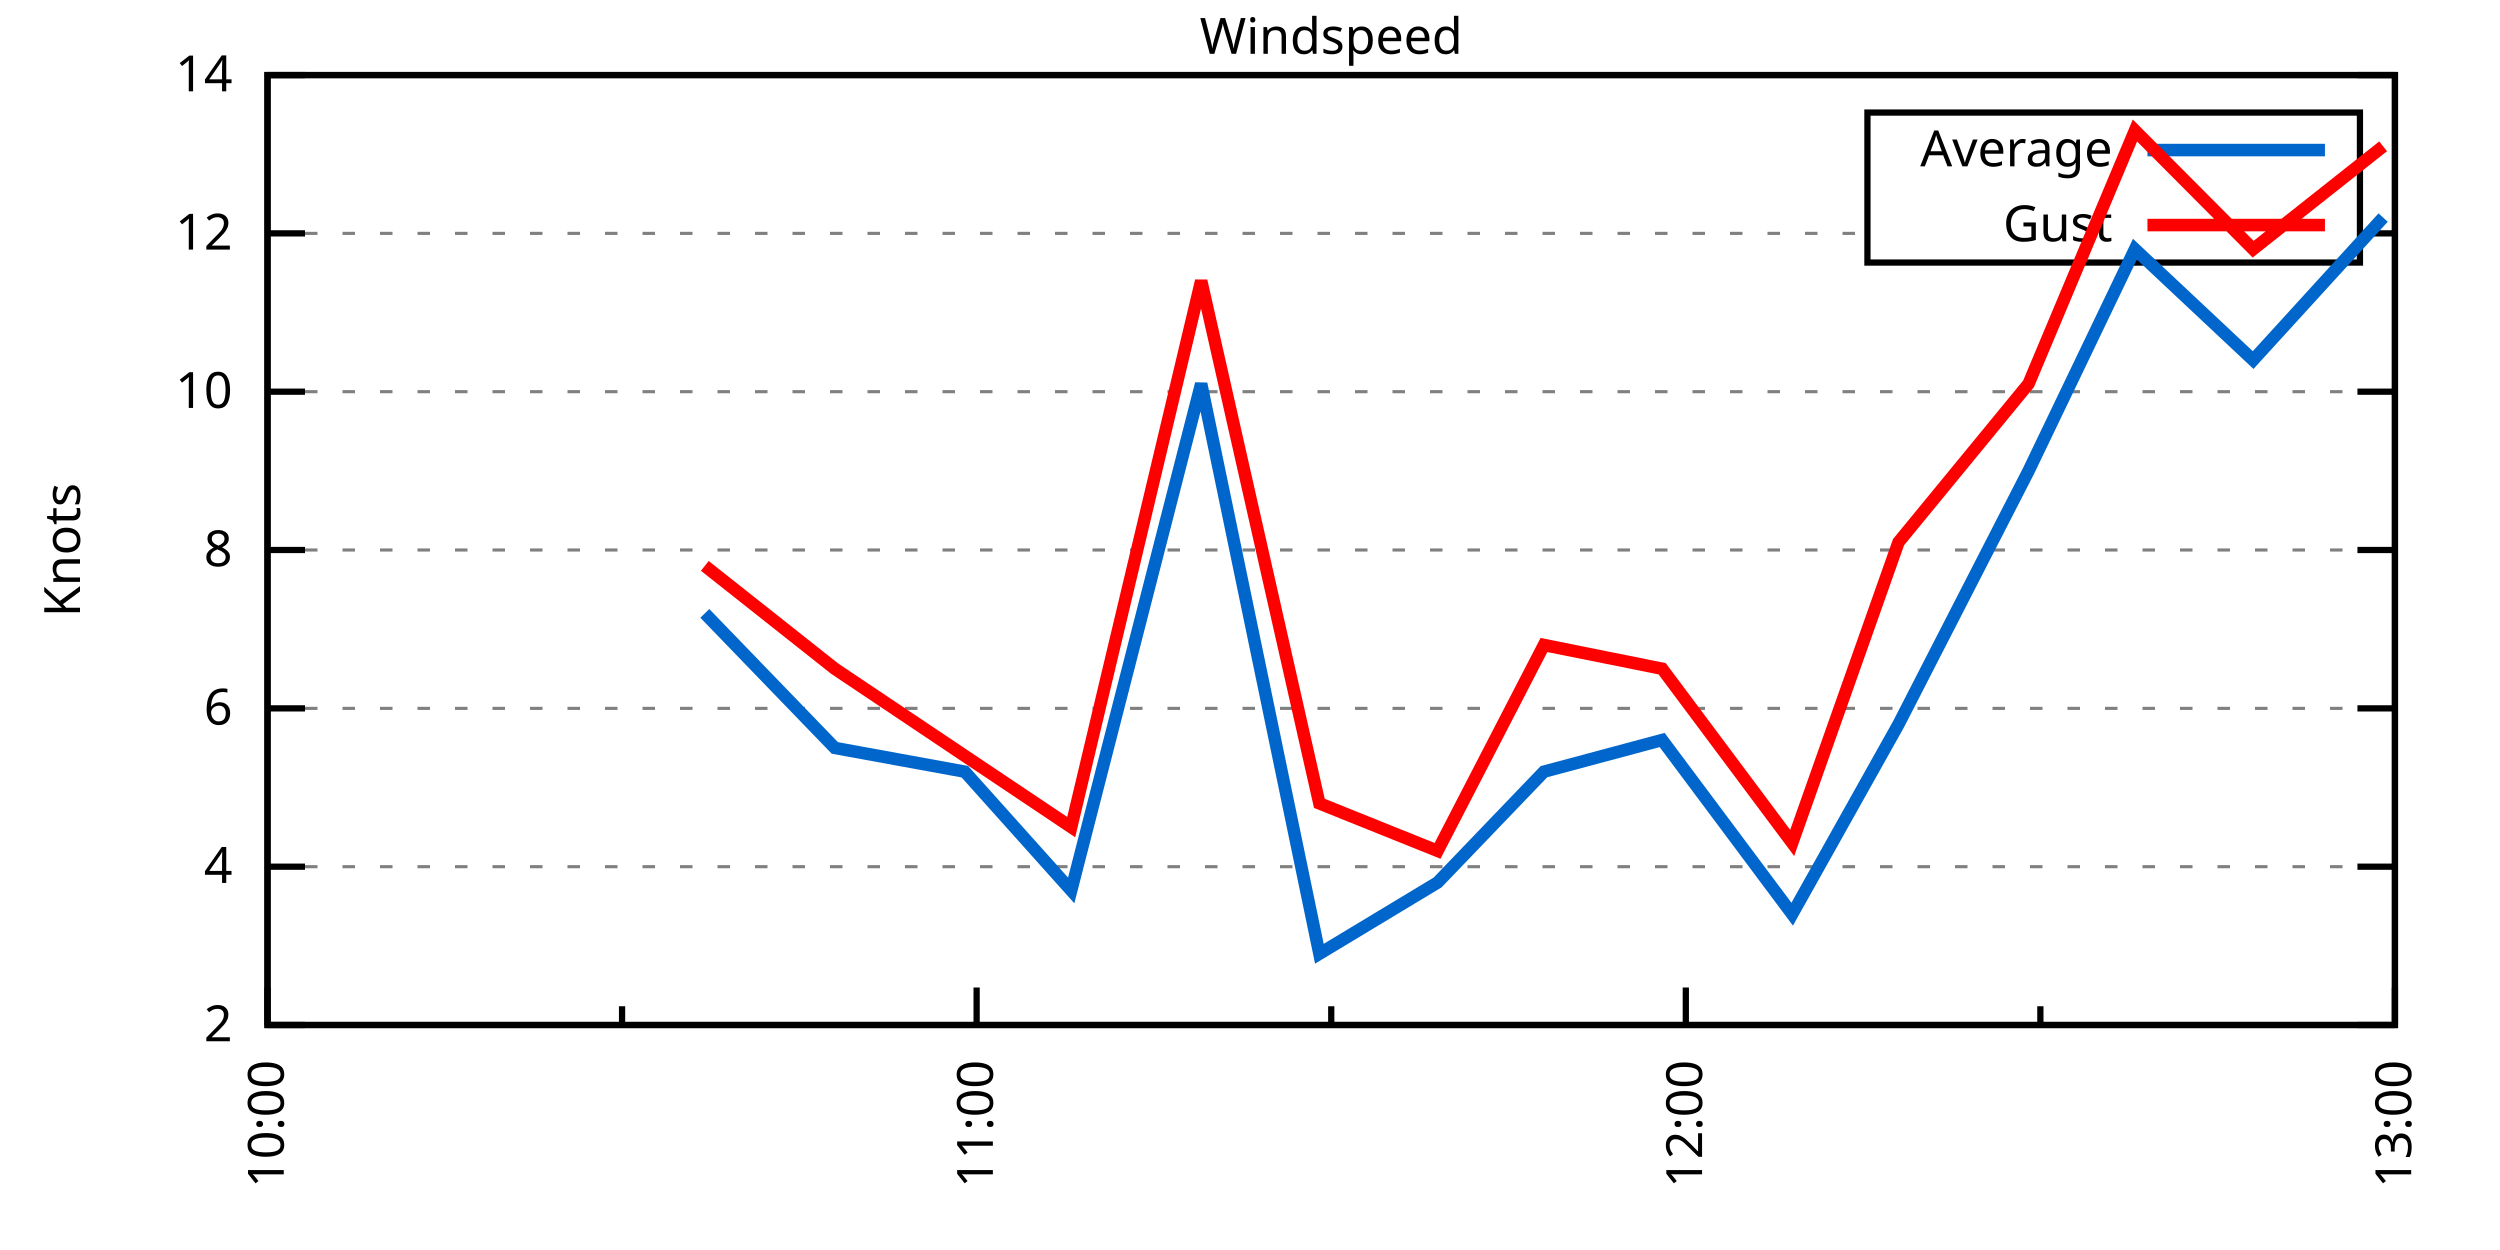
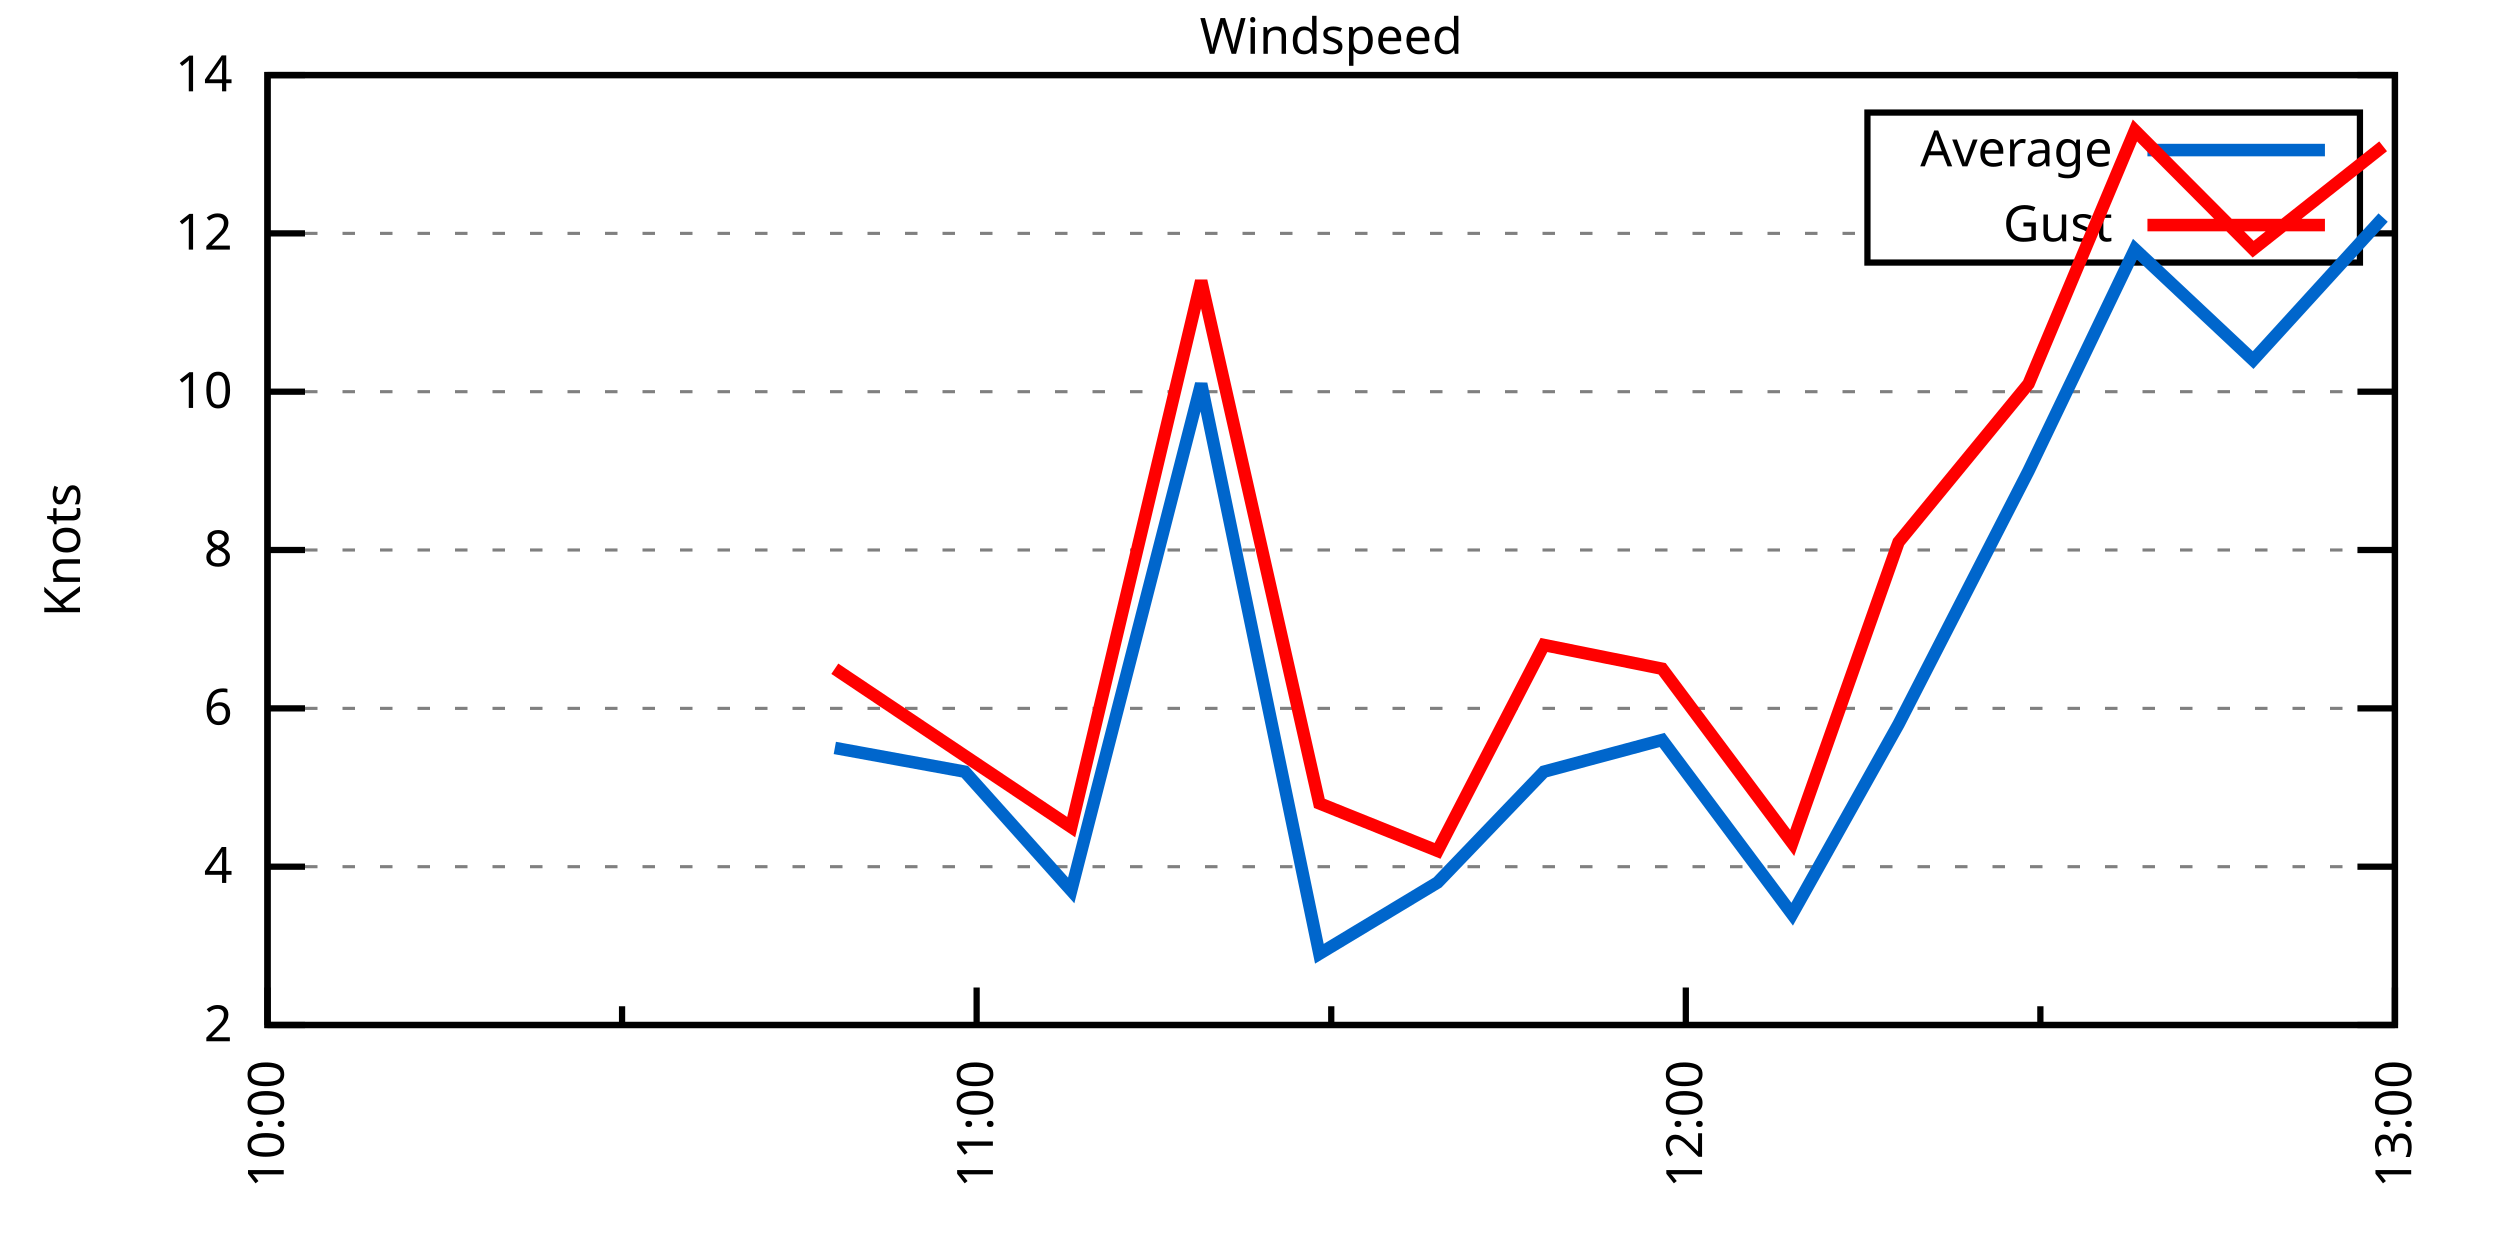
<svg xmlns="http://www.w3.org/2000/svg" xmlns:xlink="http://www.w3.org/1999/xlink" width="400" height="200" viewBox="0 0 400 200">
  <g id="gnuplot_canvas">
    <rect x="0" y="0" width="400" height="200" fill="none" />
    <defs>
      <circle id="gpDot" r="0.5" stroke-width="0.5" stroke="currentColor" />
      <path id="gpPt0" stroke-width="0.333" stroke="currentColor" d="M-1,0 h2 M0,-1 v2" />
      <path id="gpPt1" stroke-width="0.333" stroke="currentColor" d="M-1,-1 L1,1 M1,-1 L-1,1" />
      <path id="gpPt2" stroke-width="0.333" stroke="currentColor" d="M-1,0 L1,0 M0,-1 L0,1 M-1,-1 L1,1 M-1,1 L1,-1" />
      <rect id="gpPt3" stroke-width="0.333" stroke="currentColor" x="-1" y="-1" width="2" height="2" />
      <rect id="gpPt4" stroke-width="0.333" stroke="currentColor" fill="currentColor" x="-1" y="-1" width="2" height="2" />
      <circle id="gpPt5" stroke-width="0.333" stroke="currentColor" cx="0" cy="0" r="1" />
      <use xlink:href="#gpPt5" id="gpPt6" fill="currentColor" stroke="none" />
      <path id="gpPt7" stroke-width="0.333" stroke="currentColor" d="M0,-1.33 L-1.33,0.67 L1.33,0.67 z" />
      <use xlink:href="#gpPt7" id="gpPt8" fill="currentColor" stroke="none" />
      <use xlink:href="#gpPt7" id="gpPt9" stroke="currentColor" transform="rotate(180)" />
      <use xlink:href="#gpPt9" id="gpPt10" fill="currentColor" stroke="none" />
      <use xlink:href="#gpPt3" id="gpPt11" stroke="currentColor" transform="rotate(45)" />
      <use xlink:href="#gpPt11" id="gpPt12" fill="currentColor" stroke="none" />
      <path id="gpPt13" stroke-width="0.333" stroke="currentColor" d="M0,1.330 L1.265,0.411 L0.782,-1.067 L-0.782,-1.076 L-1.265,0.411 z" />
      <use xlink:href="#gpPt13" id="gpPt14" fill="currentColor" stroke="none" />
      <filter id="textbox" filterUnits="objectBoundingBox" x="0" y="0" height="1" width="1">
        <feFlood flood-color="white" flood-opacity="1" result="bgnd" />
        <feComposite in="SourceGraphic" in2="bgnd" operator="atop" />
      </filter>
      <filter id="greybox" filterUnits="objectBoundingBox" x="0" y="0" height="1" width="1">
        <feFlood flood-color="lightgrey" flood-opacity="1" result="grey" />
        <feComposite in="SourceGraphic" in2="grey" operator="atop" />
      </filter>
    </defs>
    <g fill="none" color="white" stroke="currentColor" stroke-width="1.00" stroke-linecap="butt" stroke-linejoin="miter">
</g>
    <g fill="none" color="black" stroke="currentColor" stroke-width="1.00" stroke-linecap="butt" stroke-linejoin="miter">
      <g stroke="none" shape-rendering="crispEdges">
        <polygon fill="rgb(255, 255, 255)" points="42.80,164.00 383.18,164.00 383.18,12.02 42.80,12.02 " />
      </g>
    </g>
    <g fill="none" color="black" stroke="currentColor" stroke-width="1.00" stroke-linecap="butt" stroke-linejoin="miter">
</g>
    <g fill="none" color="black" stroke="black" stroke-width="0.50" stroke-linecap="butt" stroke-linejoin="miter">
</g>
    <g fill="none" color="gray" stroke="currentColor" stroke-width="0.50" stroke-linecap="butt" stroke-linejoin="miter">
      <path stroke="gray" stroke-dasharray="2,4" class="gridline" d="M42.80,164.00 L383.19,164.00  " />
    </g>
    <g fill="none" color="gray" stroke="gray" stroke-width="1.00" stroke-linecap="butt" stroke-linejoin="miter">
</g>
    <g fill="none" color="black" stroke="currentColor" stroke-width="1.00" stroke-linecap="butt" stroke-linejoin="miter">
      <path stroke="black" d="M42.80,164.00 L48.80,164.00 M383.19,164.00 L377.19,164.00  " />
      <g transform="translate(37.20,166.60)" stroke="none" fill="black" font-family="Sans" font-size="8.00" text-anchor="end">
        <text>
          <tspan font-family="Sans"> 2</tspan>
        </text>
      </g>
    </g>
    <g fill="none" color="black" stroke="currentColor" stroke-width="1.00" stroke-linecap="butt" stroke-linejoin="miter">
</g>
    <g fill="none" color="black" stroke="black" stroke-width="0.50" stroke-linecap="butt" stroke-linejoin="miter">
</g>
    <g fill="none" color="gray" stroke="currentColor" stroke-width="0.50" stroke-linecap="butt" stroke-linejoin="miter">
      <path stroke="gray" stroke-dasharray="2,4" class="gridline" d="M42.80,138.67 L383.19,138.67  " />
    </g>
    <g fill="none" color="gray" stroke="gray" stroke-width="1.00" stroke-linecap="butt" stroke-linejoin="miter">
</g>
    <g fill="none" color="black" stroke="currentColor" stroke-width="1.00" stroke-linecap="butt" stroke-linejoin="miter">
      <path stroke="black" d="M42.80,138.67 L48.80,138.67 M383.19,138.67 L377.19,138.67  " />
      <g transform="translate(37.20,141.27)" stroke="none" fill="black" font-family="Sans" font-size="8.00" text-anchor="end">
        <text>
          <tspan font-family="Sans"> 4</tspan>
        </text>
      </g>
    </g>
    <g fill="none" color="black" stroke="currentColor" stroke-width="1.00" stroke-linecap="butt" stroke-linejoin="miter">
</g>
    <g fill="none" color="black" stroke="black" stroke-width="0.50" stroke-linecap="butt" stroke-linejoin="miter">
</g>
    <g fill="none" color="gray" stroke="currentColor" stroke-width="0.50" stroke-linecap="butt" stroke-linejoin="miter">
      <path stroke="gray" stroke-dasharray="2,4" class="gridline" d="M42.80,113.34 L383.19,113.34  " />
    </g>
    <g fill="none" color="gray" stroke="gray" stroke-width="1.00" stroke-linecap="butt" stroke-linejoin="miter">
</g>
    <g fill="none" color="black" stroke="currentColor" stroke-width="1.00" stroke-linecap="butt" stroke-linejoin="miter">
      <path stroke="black" d="M42.80,113.34 L48.80,113.34 M383.19,113.34 L377.19,113.34  " />
      <g transform="translate(37.20,115.94)" stroke="none" fill="black" font-family="Sans" font-size="8.00" text-anchor="end">
        <text>
          <tspan font-family="Sans"> 6</tspan>
        </text>
      </g>
    </g>
    <g fill="none" color="black" stroke="currentColor" stroke-width="1.00" stroke-linecap="butt" stroke-linejoin="miter">
</g>
    <g fill="none" color="black" stroke="black" stroke-width="0.50" stroke-linecap="butt" stroke-linejoin="miter">
</g>
    <g fill="none" color="gray" stroke="currentColor" stroke-width="0.50" stroke-linecap="butt" stroke-linejoin="miter">
      <path stroke="gray" stroke-dasharray="2,4" class="gridline" d="M42.80,88.00 L383.19,88.00  " />
    </g>
    <g fill="none" color="gray" stroke="gray" stroke-width="1.00" stroke-linecap="butt" stroke-linejoin="miter">
</g>
    <g fill="none" color="black" stroke="currentColor" stroke-width="1.00" stroke-linecap="butt" stroke-linejoin="miter">
      <path stroke="black" d="M42.80,88.00 L48.80,88.00 M383.19,88.00 L377.19,88.00  " />
      <g transform="translate(37.20,90.60)" stroke="none" fill="black" font-family="Sans" font-size="8.00" text-anchor="end">
        <text>
          <tspan font-family="Sans"> 8</tspan>
        </text>
      </g>
    </g>
    <g fill="none" color="black" stroke="currentColor" stroke-width="1.00" stroke-linecap="butt" stroke-linejoin="miter">
</g>
    <g fill="none" color="black" stroke="black" stroke-width="0.50" stroke-linecap="butt" stroke-linejoin="miter">
</g>
    <g fill="none" color="gray" stroke="currentColor" stroke-width="0.50" stroke-linecap="butt" stroke-linejoin="miter">
      <path stroke="gray" stroke-dasharray="2,4" class="gridline" d="M42.80,62.67 L383.19,62.67  " />
    </g>
    <g fill="none" color="gray" stroke="gray" stroke-width="1.00" stroke-linecap="butt" stroke-linejoin="miter">
</g>
    <g fill="none" color="black" stroke="currentColor" stroke-width="1.00" stroke-linecap="butt" stroke-linejoin="miter">
      <path stroke="black" d="M42.80,62.67 L48.80,62.67 M383.19,62.67 L377.19,62.67  " />
      <g transform="translate(37.20,65.27)" stroke="none" fill="black" font-family="Sans" font-size="8.00" text-anchor="end">
        <text>
          <tspan font-family="Sans"> 10</tspan>
        </text>
      </g>
    </g>
    <g fill="none" color="black" stroke="currentColor" stroke-width="1.00" stroke-linecap="butt" stroke-linejoin="miter">
</g>
    <g fill="none" color="black" stroke="black" stroke-width="0.50" stroke-linecap="butt" stroke-linejoin="miter">
</g>
    <g fill="none" color="gray" stroke="currentColor" stroke-width="0.50" stroke-linecap="butt" stroke-linejoin="miter">
      <path stroke="gray" stroke-dasharray="2,4" class="gridline" d="M42.80,37.34 L298.79,37.34 M377.59,37.34 L383.19,37.34  " />
    </g>
    <g fill="none" color="gray" stroke="gray" stroke-width="1.00" stroke-linecap="butt" stroke-linejoin="miter">
</g>
    <g fill="none" color="black" stroke="currentColor" stroke-width="1.00" stroke-linecap="butt" stroke-linejoin="miter">
      <path stroke="black" d="M42.80,37.34 L48.80,37.34 M383.19,37.34 L377.19,37.34  " />
      <g transform="translate(37.20,39.94)" stroke="none" fill="black" font-family="Sans" font-size="8.00" text-anchor="end">
        <text>
          <tspan font-family="Sans"> 12</tspan>
        </text>
      </g>
    </g>
    <g fill="none" color="black" stroke="currentColor" stroke-width="1.00" stroke-linecap="butt" stroke-linejoin="miter">
</g>
    <g fill="none" color="black" stroke="black" stroke-width="0.50" stroke-linecap="butt" stroke-linejoin="miter">
</g>
    <g fill="none" color="gray" stroke="currentColor" stroke-width="0.50" stroke-linecap="butt" stroke-linejoin="miter">
      <path stroke="gray" stroke-dasharray="2,4" class="gridline" d="M42.80,12.01 L383.19,12.01  " />
    </g>
    <g fill="none" color="gray" stroke="gray" stroke-width="1.00" stroke-linecap="butt" stroke-linejoin="miter">
</g>
    <g fill="none" color="black" stroke="currentColor" stroke-width="1.00" stroke-linecap="butt" stroke-linejoin="miter">
      <path stroke="black" d="M42.80,12.01 L48.80,12.01 M383.19,12.01 L377.19,12.01  " />
      <g transform="translate(37.20,14.61)" stroke="none" fill="black" font-family="Sans" font-size="8.00" text-anchor="end">
        <text>
          <tspan font-family="Sans"> 14</tspan>
        </text>
      </g>
    </g>
    <g fill="none" color="black" stroke="currentColor" stroke-width="1.00" stroke-linecap="butt" stroke-linejoin="miter">
      <path stroke="black" d="M42.80,164.00 L42.80,158.00  " />
      <g transform="translate(45.40,169.60) rotate(270)" stroke="none" fill="black" font-family="Sans" font-size="8.00" text-anchor="end">
        <text>
          <tspan font-family="Sans">10:00</tspan>
        </text>
      </g>
    </g>
    <g fill="none" color="black" stroke="currentColor" stroke-width="1.00" stroke-linecap="butt" stroke-linejoin="miter">
      <path stroke="black" d="M99.53,164.00 L99.53,161.00 M156.26,164.00 L156.26,158.00  " />
      <g transform="translate(158.86,169.60) rotate(270)" stroke="none" fill="black" font-family="Sans" font-size="8.00" text-anchor="end">
        <text>
          <tspan font-family="Sans">11:00</tspan>
        </text>
      </g>
    </g>
    <g fill="none" color="black" stroke="currentColor" stroke-width="1.00" stroke-linecap="butt" stroke-linejoin="miter">
      <path stroke="black" d="M213.00,164.00 L213.00,161.00 M269.73,164.00 L269.73,158.00  " />
      <g transform="translate(272.33,169.60) rotate(270)" stroke="none" fill="black" font-family="Sans" font-size="8.00" text-anchor="end">
        <text>
          <tspan font-family="Sans">12:00</tspan>
        </text>
      </g>
    </g>
    <g fill="none" color="black" stroke="currentColor" stroke-width="1.00" stroke-linecap="butt" stroke-linejoin="miter">
      <path stroke="black" d="M326.46,164.00 L326.46,161.00 M383.19,164.00 L383.19,158.00  " />
      <g transform="translate(385.79,169.60) rotate(270)" stroke="none" fill="black" font-family="Sans" font-size="8.00" text-anchor="end">
        <text>
          <tspan font-family="Sans">13:00</tspan>
        </text>
      </g>
    </g>
    <g fill="none" color="black" stroke="currentColor" stroke-width="1.00" stroke-linecap="butt" stroke-linejoin="miter">
</g>
    <g fill="none" color="black" stroke="currentColor" stroke-width="1.00" stroke-linecap="butt" stroke-linejoin="miter">
      <path stroke="black" d="M42.80,12.01 L42.80,164.00 L383.19,164.00 L383.19,12.01 L42.80,12.01 Z  " />
    </g>
    <g fill="none" color="black" stroke="currentColor" stroke-width="1.00" stroke-linecap="butt" stroke-linejoin="miter">
      <g transform="translate(12.80,88.01) rotate(270)" stroke="none" fill="black" font-family="Sans" font-size="8.00" text-anchor="middle">
        <text>
          <tspan font-family="Sans">Knots</tspan>
        </text>
      </g>
    </g>
    <g fill="none" color="black" stroke="currentColor" stroke-width="1.00" stroke-linecap="butt" stroke-linejoin="miter">
</g>
    <g fill="none" color="black" stroke="currentColor" stroke-width="1.00" stroke-linecap="butt" stroke-linejoin="miter">
      <path stroke="black" d="M298.79,42.01 L298.79,18.01 L377.59,18.01 L377.59,42.01 L298.79,42.01 Z  " />
    </g>
    <g id="Windspeed_plot_1">
      <g fill="none" color="white" stroke="black" stroke-width="2.00" stroke-linecap="butt" stroke-linejoin="miter">
</g>
      <g fill="none" color="black" stroke="currentColor" stroke-width="2.00" stroke-linecap="butt" stroke-linejoin="miter">
        <g transform="translate(337.99,26.61)" stroke="none" fill="black" font-family="Sans" font-size="8.00" text-anchor="end">
          <text>
            <tspan font-family="Sans">Average</tspan>
          </text>
        </g>
      </g>
      <g fill="none" color="black" stroke="currentColor" stroke-width="2.00" stroke-linecap="butt" stroke-linejoin="miter">
-         <path stroke="rgb(  0, 102, 204)" d="M343.59,24.01 L371.99,24.01 M112.77,98.14 L133.57,119.67 L154.37,123.47 L171.39,142.47 L192.19,61.41 L211.10,152.60   L230.01,141.20 L247.03,123.47 L265.94,118.40 L286.75,146.27 L303.77,115.87 L324.57,75.34 L341.59,39.87 L360.50,57.61   L381.30,34.81  " />
+         <path stroke="rgb(  0, 102, 204)" d="M343.59,24.01 L371.99,24.01 M133.57,119.67 L154.37,123.47 L171.39,142.47 L192.19,61.41 L211.10,152.60 L230.01,141.20   L247.03,123.47 L265.94,118.40 L286.75,146.27 L303.77,115.87 L324.57,75.34 L341.59,39.87 L360.50,57.61 L381.30,34.81    " />
      </g>
    </g>
    <g id="Windspeed_plot_2">
      <g fill="none" color="black" stroke="currentColor" stroke-width="2.00" stroke-linecap="butt" stroke-linejoin="miter">
        <g transform="translate(337.99,38.61)" stroke="none" fill="black" font-family="Sans" font-size="8.00" text-anchor="end">
          <text>
            <tspan font-family="Sans">Gust</tspan>
          </text>
        </g>
      </g>
      <g fill="none" color="black" stroke="currentColor" stroke-width="2.00" stroke-linecap="butt" stroke-linejoin="miter">
-         <path stroke="rgb(255,   0,   0)" d="M343.59,36.01 L371.99,36.01 M112.77,90.54 L133.57,107.00 L154.37,120.94 L171.39,132.34 L192.19,44.94 L211.10,128.54   L230.01,136.14 L247.03,103.20 L265.94,107.00 L286.75,134.87 L303.77,86.74 L324.57,61.41 L341.59,20.88 L360.50,39.87   L381.30,23.41  " />
+         <path stroke="rgb(255,   0,   0)" d="M343.59,36.01 L371.99,36.01 M133.57,107.00 L154.37,120.94 L171.39,132.34 L192.19,44.94 L211.10,128.54 L230.01,136.14   L247.03,103.20 L265.94,107.00 L286.75,134.87 L303.77,86.74 L324.57,61.41 L341.59,20.88 L360.50,39.87 L381.30,23.41    " />
      </g>
    </g>
    <g fill="none" color="black" stroke="currentColor" stroke-width="2.00" stroke-linecap="butt" stroke-linejoin="miter">
</g>
    <g fill="none" color="black" stroke="black" stroke-width="1.00" stroke-linecap="butt" stroke-linejoin="miter">
</g>
    <g fill="none" color="black" stroke="currentColor" stroke-width="1.00" stroke-linecap="butt" stroke-linejoin="miter">
      <path stroke="black" d="M42.80,12.01 L42.80,164.00 L383.19,164.00 L383.19,12.01 L42.80,12.01 Z  " />
    </g>
    <g fill="none" color="black" stroke="currentColor" stroke-width="1.00" stroke-linecap="butt" stroke-linejoin="miter">
      <g transform="translate(212.99,8.61)" stroke="none" fill="black" font-family="Sans" font-size="8.00" text-anchor="middle">
        <text>
          <tspan font-family="Sans">Windspeed</tspan>
        </text>
      </g>
    </g>
    <g fill="none" color="black" stroke="currentColor" stroke-width="1.00" stroke-linecap="butt" stroke-linejoin="miter">
</g>
  </g>
</svg>
